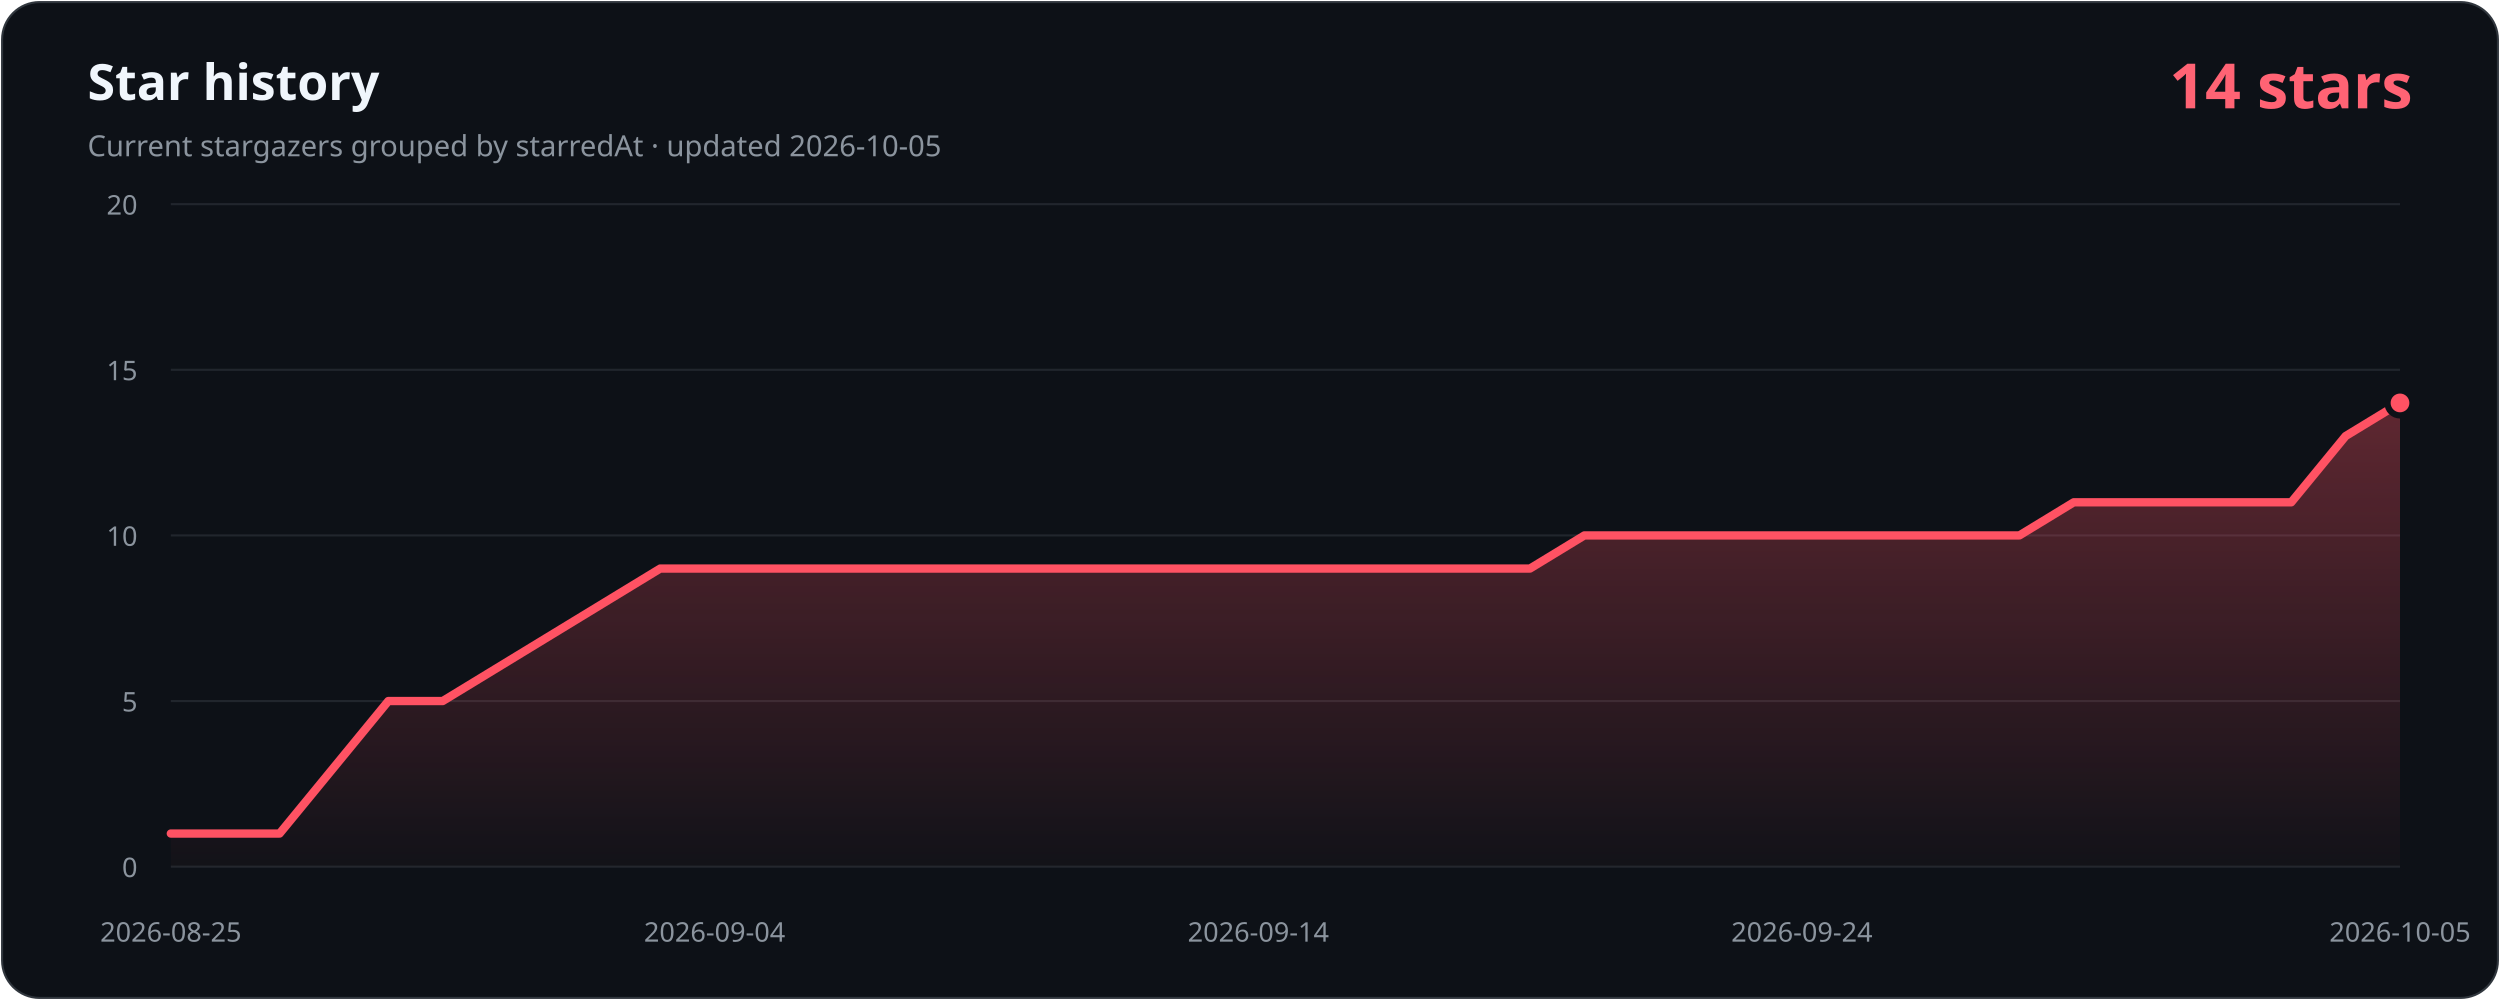
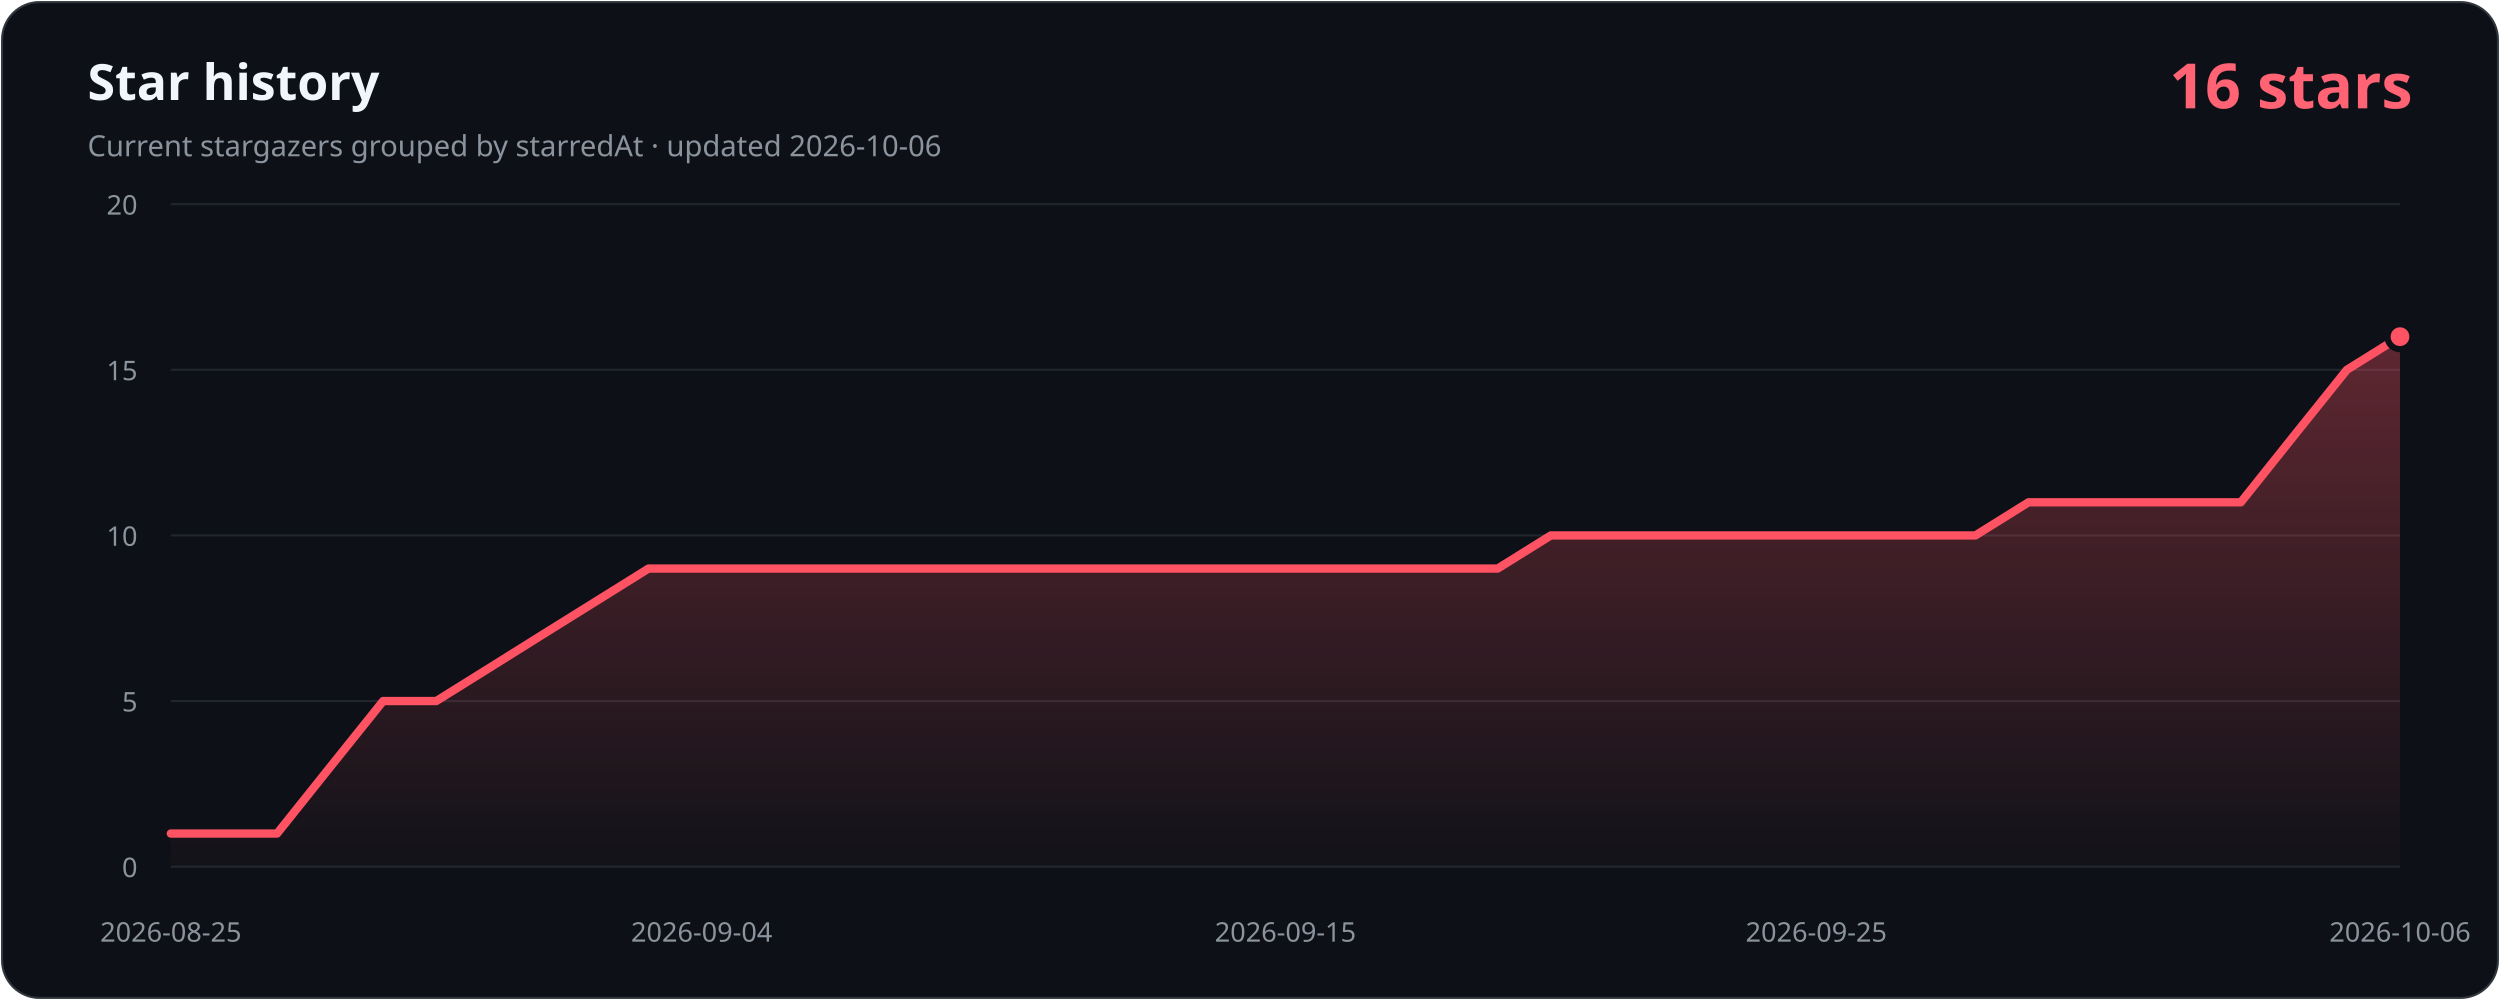
- <svg xmlns="http://www.w3.org/2000/svg" width="1200" height="480" viewBox="0 0 1200 480" role="img" aria-labelledby="title description" data-history-hash="7ab85b60444e46e56623">
+ <svg xmlns="http://www.w3.org/2000/svg" width="1200" height="480" viewBox="0 0 1200 480" role="img" aria-labelledby="title description" data-history-hash="0122f7af8634c6c65f26">
  <defs>
    <linearGradient id="area" x1="0" y1="0" x2="0" y2="1">
      <stop offset="0" stop-color="#ff5263" stop-opacity="0.34" />
      <stop offset="1" stop-color="#ff5263" stop-opacity="0.02" />
    </linearGradient>
  </defs>
  <rect x="1" y="1" width="1198" height="478" rx="18" fill="#0d1117" stroke="#30363d" />
  <text x="42" y="48" fill="#f0f6fc" font-family="Segoe UI, sans-serif" font-size="24" font-weight="700">Star history</text>
-   <text x="42" y="75" fill="#8b949e" font-family="Segoe UI, sans-serif" font-size="14">Current stargazers grouped by starredAt · updated 2026-10-05</text>
-   <text x="1158" y="52" fill="#ff6374" font-family="Segoe UI, sans-serif" font-size="30" font-weight="700" text-anchor="end">14 stars</text>
+   <text x="42" y="75" fill="#8b949e" font-family="Segoe UI, sans-serif" font-size="14">Current stargazers grouped by starredAt · updated 2026-10-06</text>
+   <text x="1158" y="52" fill="#ff6374" font-family="Segoe UI, sans-serif" font-size="30" font-weight="700" text-anchor="end">16 stars</text>
  <g font-family="Segoe UI, sans-serif" font-size="13">
    <line class="grid" x1="82" y1="416.0" x2="1152" y2="416.0" />
    <text class="axis" x="66" y="421.0" text-anchor="end">0</text>
    <line class="grid" x1="82" y1="336.5" x2="1152" y2="336.5" />
    <text class="axis" x="66" y="341.5" text-anchor="end">5</text>
    <line class="grid" x1="82" y1="257.0" x2="1152" y2="257.0" />
    <text class="axis" x="66" y="262.0" text-anchor="end">10</text>
    <line class="grid" x1="82" y1="177.5" x2="1152" y2="177.5" />
    <text class="axis" x="66" y="182.5" text-anchor="end">15</text>
    <line class="grid" x1="82" y1="98.0" x2="1152" y2="98.0" />
    <text class="axis" x="66" y="103.0" text-anchor="end">20</text>
    <text class="axis" x="82.0" y="452" text-anchor="middle">2026-08-25</text>
-     <text class="axis" x="343.0" y="452" text-anchor="middle">2026-09-04</text>
-     <text class="axis" x="604.0" y="452" text-anchor="middle">2026-09-14</text>
-     <text class="axis" x="864.9" y="452" text-anchor="middle">2026-09-24</text>
-     <text class="axis" x="1152.0" y="452" text-anchor="middle">2026-10-05</text>
+     <text class="axis" x="336.8" y="452" text-anchor="middle">2026-09-04</text>
+     <text class="axis" x="617.0" y="452" text-anchor="middle">2026-09-15</text>
+     <text class="axis" x="871.8" y="452" text-anchor="middle">2026-09-25</text>
+     <text class="axis" x="1152.0" y="452" text-anchor="middle">2026-10-06</text>
  </g>
-   <path d="M 82,416 L 82.0,400.1 L 108.1,400.1 L 134.2,400.1 L 160.3,368.3 L 186.4,336.5 L 212.5,336.5 L 238.6,320.6 L 264.7,304.7 L 290.8,288.8 L 316.9,272.9 L 343.0,272.9 L 369.1,272.9 L 395.2,272.9 L 421.3,272.9 L 447.4,272.9 L 473.5,272.9 L 499.6,272.9 L 525.7,272.9 L 551.8,272.9 L 577.9,272.9 L 604.0,272.9 L 630.0,272.9 L 656.1,272.9 L 682.2,272.9 L 708.3,272.9 L 734.4,272.9 L 760.5,257.0 L 786.6,257.0 L 812.7,257.0 L 838.8,257.0 L 864.9,257.0 L 891.0,257.0 L 917.1,257.0 L 943.2,257.0 L 969.3,257.0 L 995.4,241.1 L 1021.5,241.1 L 1047.6,241.1 L 1073.7,241.1 L 1099.8,241.1 L 1125.9,209.3 L 1152.0,193.4 L 1152,416 Z" fill="url(#area)" />
-   <polyline points="82.0,400.1 108.1,400.1 134.2,400.1 160.3,368.3 186.4,336.5 212.5,336.5 238.6,320.6 264.7,304.7 290.8,288.8 316.9,272.9 343.0,272.9 369.1,272.9 395.2,272.9 421.3,272.9 447.4,272.9 473.5,272.9 499.6,272.9 525.7,272.9 551.8,272.9 577.9,272.9 604.0,272.9 630.0,272.9 656.1,272.9 682.2,272.9 708.3,272.9 734.4,272.9 760.5,257.0 786.6,257.0 812.7,257.0 838.8,257.0 864.9,257.0 891.0,257.0 917.1,257.0 943.2,257.0 969.3,257.0 995.4,241.1 1021.5,241.1 1047.6,241.1 1073.7,241.1 1099.8,241.1 1125.9,209.3 1152.0,193.4" fill="none" stroke="#ff5263" stroke-width="4" stroke-linecap="round" stroke-linejoin="round" />
-   <circle cx="1152.0" cy="193.4" r="6" fill="#ff5263" stroke="#0d1117" stroke-width="3" />
+   <path d="M 82,416 L 82.0,400.1 L 107.5,400.1 L 133.0,400.1 L 158.4,368.3 L 183.9,336.5 L 209.4,336.5 L 234.9,320.6 L 260.3,304.7 L 285.8,288.8 L 311.3,272.9 L 336.8,272.9 L 362.2,272.9 L 387.7,272.9 L 413.2,272.9 L 438.7,272.9 L 464.1,272.9 L 489.6,272.9 L 515.1,272.9 L 540.6,272.9 L 566.0,272.9 L 591.5,272.9 L 617.0,272.9 L 642.5,272.9 L 668.0,272.9 L 693.4,272.9 L 718.9,272.9 L 744.4,257.0 L 769.9,257.0 L 795.3,257.0 L 820.8,257.0 L 846.3,257.0 L 871.8,257.0 L 897.2,257.0 L 922.7,257.0 L 948.2,257.0 L 973.7,241.1 L 999.1,241.1 L 1024.6,241.1 L 1050.1,241.1 L 1075.6,241.1 L 1101.0,209.3 L 1126.5,177.5 L 1152.0,161.6 L 1152,416 Z" fill="url(#area)" />
+   <polyline points="82.0,400.1 107.5,400.1 133.0,400.1 158.4,368.3 183.9,336.5 209.4,336.5 234.9,320.6 260.3,304.7 285.8,288.8 311.3,272.9 336.8,272.9 362.2,272.9 387.7,272.9 413.2,272.9 438.7,272.9 464.1,272.9 489.6,272.9 515.1,272.9 540.6,272.9 566.0,272.9 591.5,272.9 617.0,272.9 642.5,272.9 668.0,272.9 693.4,272.9 718.9,272.9 744.4,257.0 769.9,257.0 795.3,257.0 820.8,257.0 846.3,257.0 871.8,257.0 897.2,257.0 922.7,257.0 948.2,257.0 973.7,241.1 999.1,241.1 1024.6,241.1 1050.1,241.1 1075.6,241.1 1101.0,209.3 1126.5,177.5 1152.0,161.6" fill="none" stroke="#ff5263" stroke-width="4" stroke-linecap="round" stroke-linejoin="round" />
+   <circle cx="1152.0" cy="161.6" r="6" fill="#ff5263" stroke="#0d1117" stroke-width="3" />
  <style>.grid{stroke:#21262d;stroke-width:1}.axis{fill:#8b949e}</style>
</svg>
